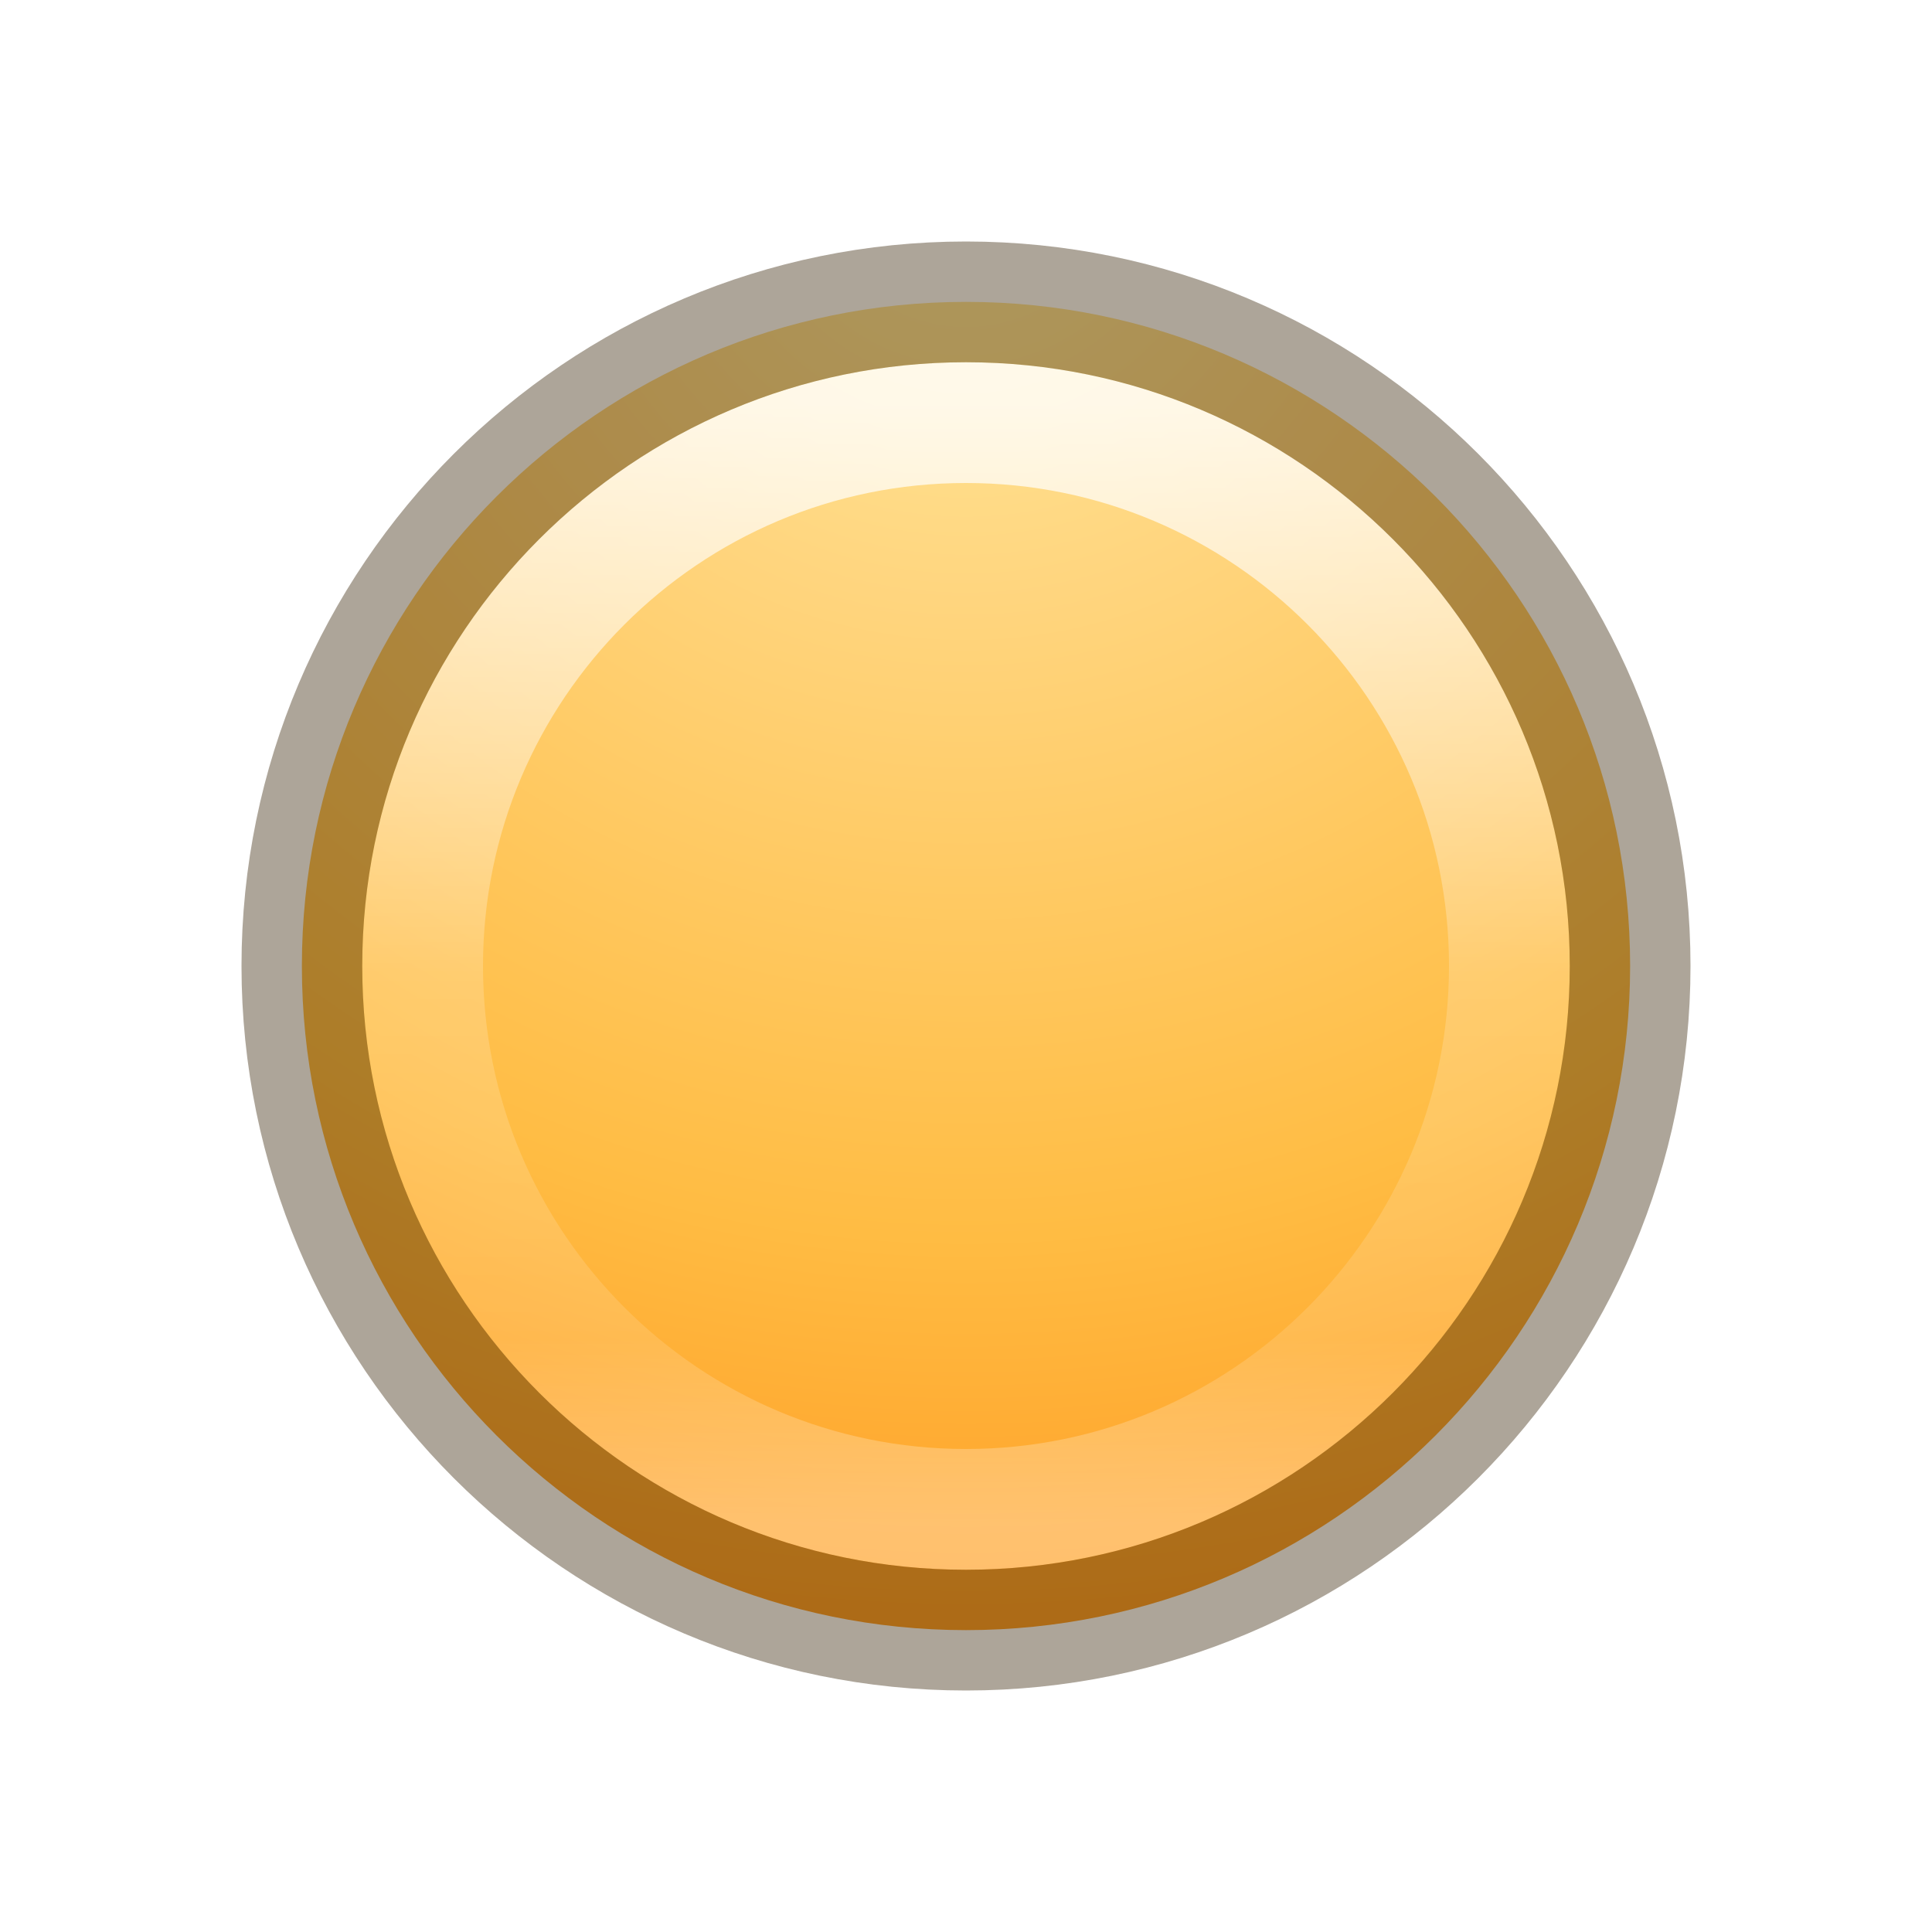
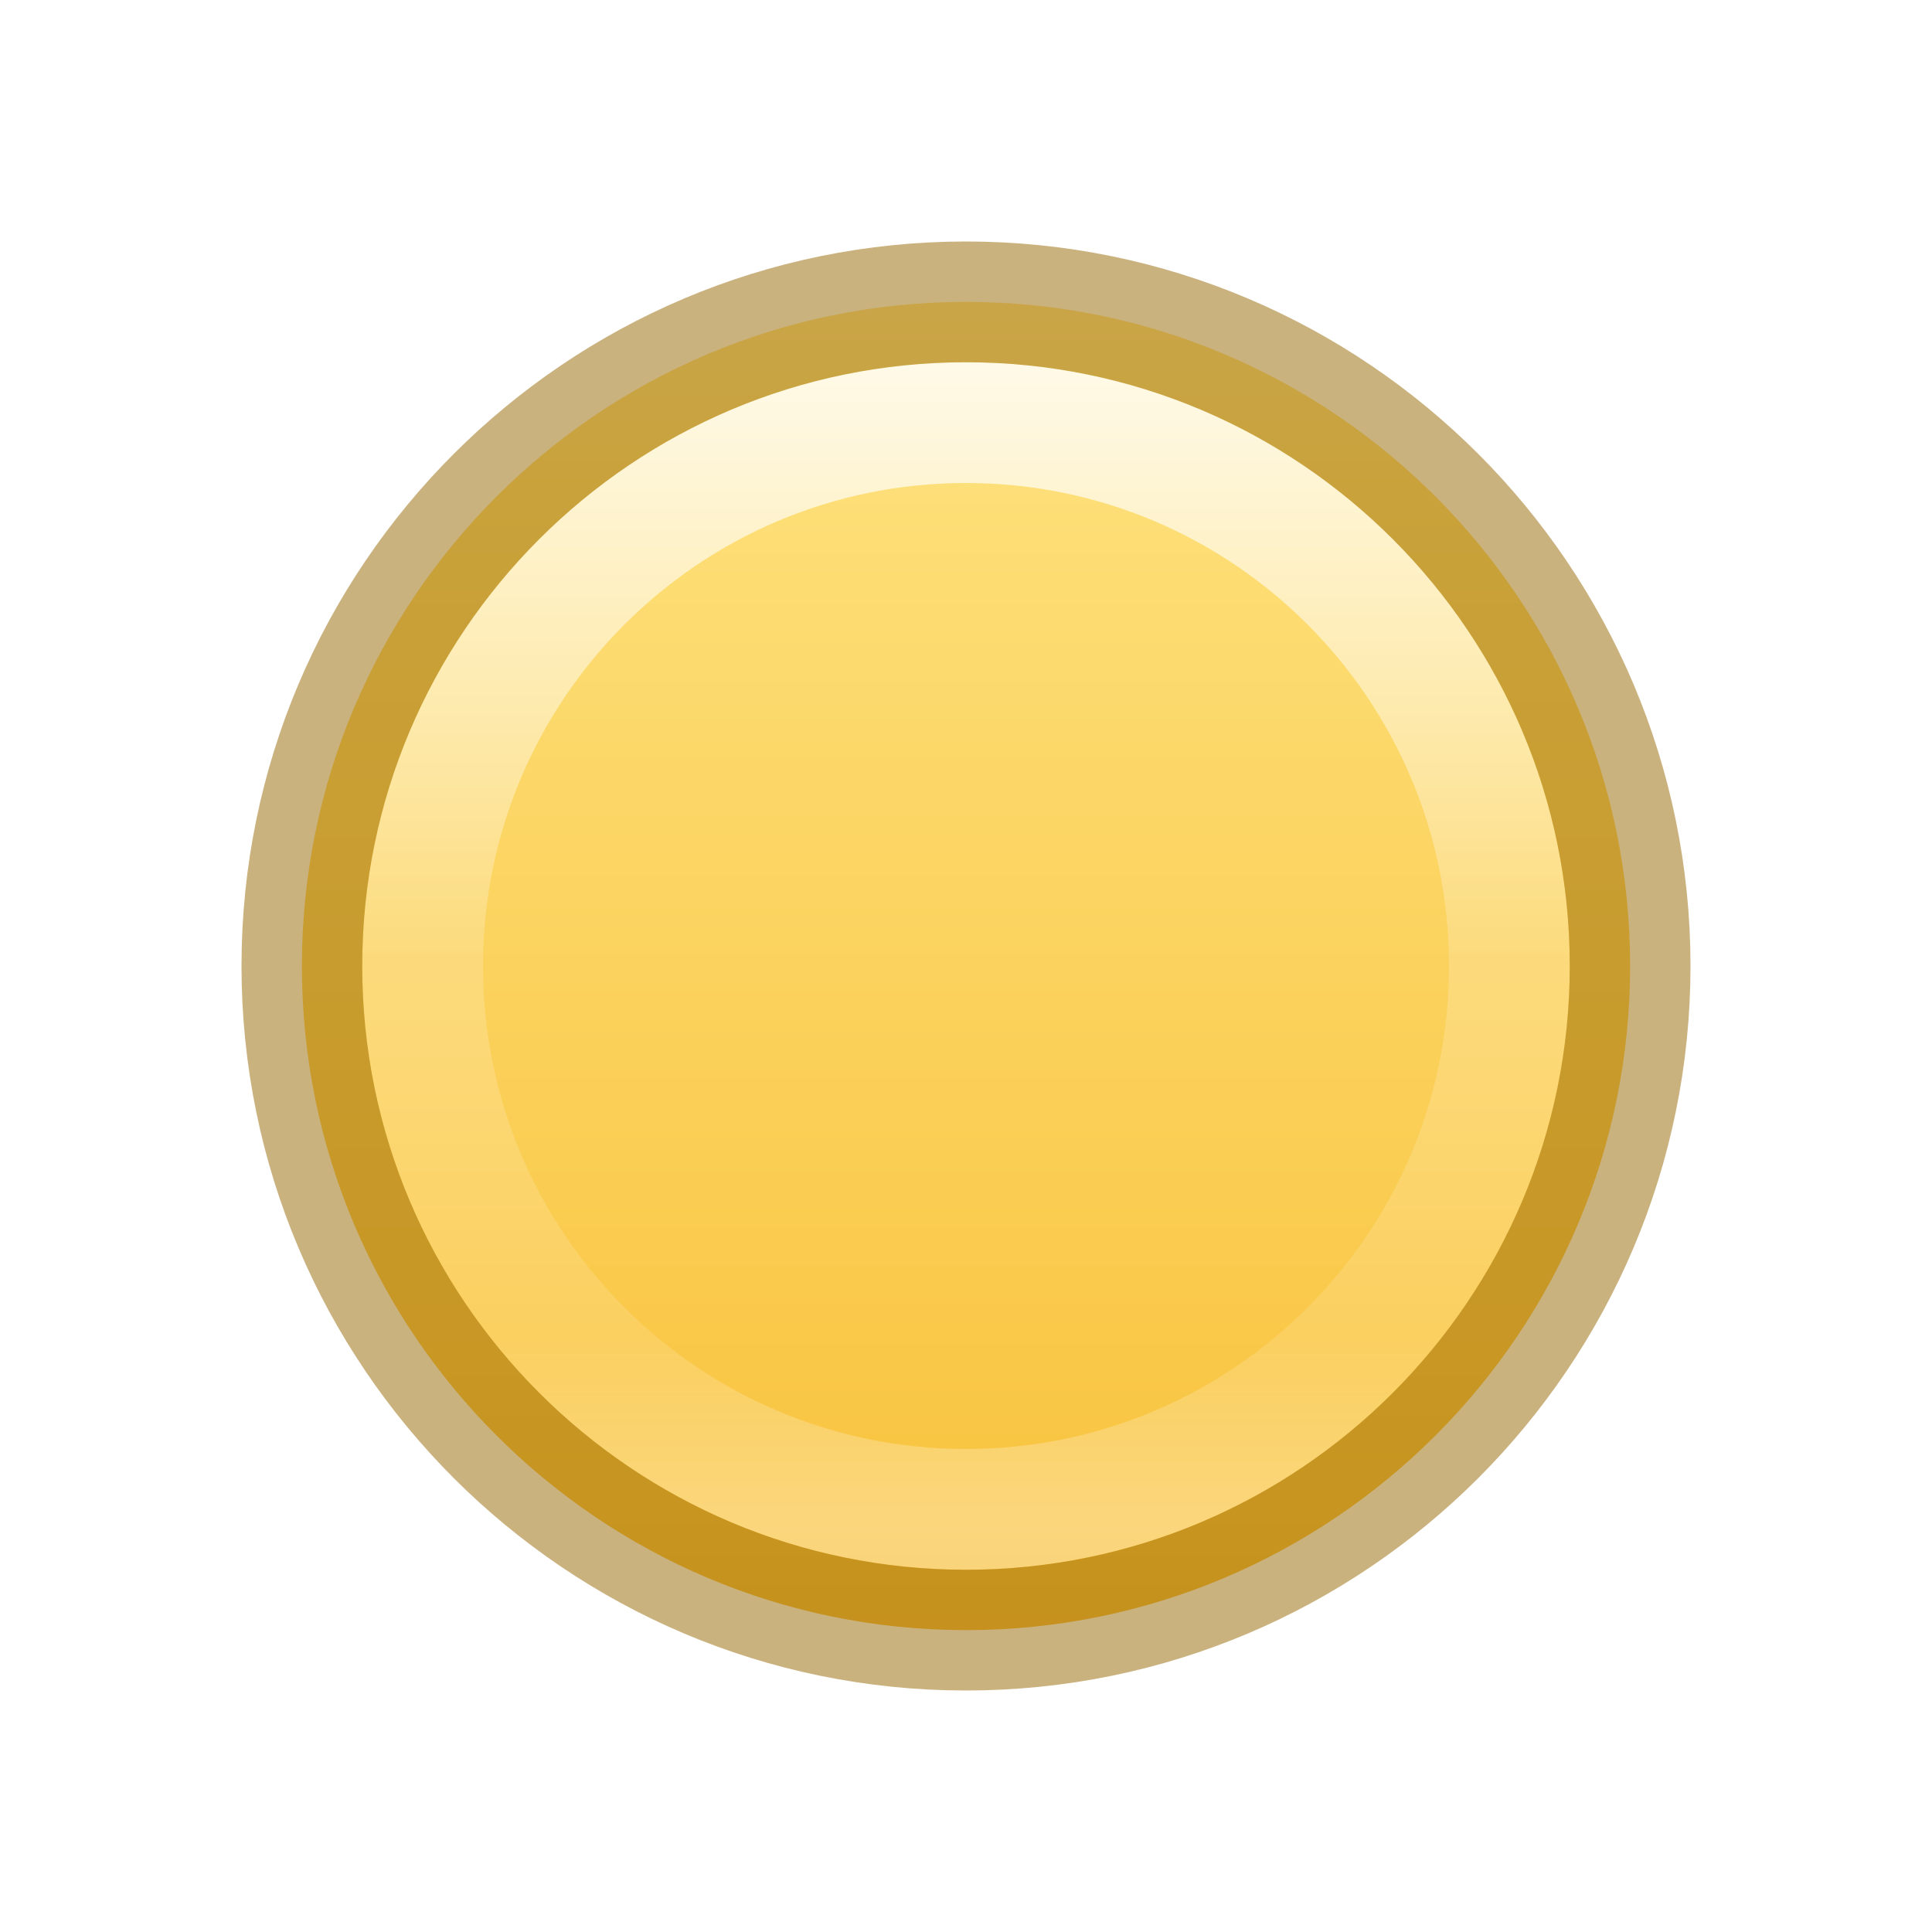
<svg xmlns="http://www.w3.org/2000/svg" xmlns:xlink="http://www.w3.org/1999/xlink" version="1.1" width="16" height="16" id="svg4027">
  <defs id="defs4029">
-     <linearGradient id="linearGradient4011">
-       <stop id="stop4013" style="stop-color:#ffffff;stop-opacity:1" offset="0" />
-       <stop id="stop4015" style="stop-color:#ffffff;stop-opacity:0.235" offset="0.508" />
-       <stop id="stop4017" style="stop-color:#ffffff;stop-opacity:0.157" offset="0.835" />
-       <stop id="stop4019" style="stop-color:#ffffff;stop-opacity:0.392" offset="1" />
-     </linearGradient>
-     <linearGradient x1="71.204" y1="6.238" x2="71.204" y2="44.341" id="linearGradient3825" xlink:href="#linearGradient4011" gradientUnits="userSpaceOnUse" gradientTransform="matrix(0.2432432,0,0,0.2432432,-9.448695,1.832023)" />
-     <radialGradient cx="4.38" cy="8.45" r="20" fx="4.38" fy="8.45" id="radialGradient3828" xlink:href="#linearGradient4223" gradientUnits="userSpaceOnUse" gradientTransform="matrix(0,0.9266083,-0.980241,-1.707166e-8,16.28284,-3.685223)" />
-     <linearGradient id="linearGradient4223">
-       <stop id="stop4225" style="stop-color:#cdf87e;stop-opacity:1" offset="0" />
-       <stop id="stop4227" style="stop-color:#a2e34f;stop-opacity:1" offset="0.262" />
-       <stop id="stop4229" style="stop-color:#68b723;stop-opacity:1" offset="0.661" />
-       <stop id="stop4231" style="stop-color:#1d7e0d;stop-opacity:1" offset="1" />
-     </linearGradient>
-     <linearGradient id="linearGradient4526">
-       <stop id="stop4528" style="stop-color:#ffffff;stop-opacity:1" offset="0" />
-     </linearGradient>
-     <linearGradient id="linearGradient2867-449-88-871-390-598-476-591-434-148-57-177-3-8">
-       <stop id="stop3750-8-9" style="stop-color:#90dbec;stop-opacity:1" offset="0" />
-       <stop id="stop3752-3-2" style="stop-color:#55c1ec;stop-opacity:1" offset="0.262" />
-       <stop id="stop3754-7-2" style="stop-color:#3689e6;stop-opacity:1" offset="0.705" />
-       <stop id="stop3756-9-3" style="stop-color:#2b63a0;stop-opacity:1" offset="1" />
-     </linearGradient>
-     <linearGradient id="linearGradient4011-6">
-       <stop id="stop4013-0" style="stop-color:#ffffff;stop-opacity:1" offset="0" />
-       <stop id="stop4015-7" style="stop-color:#ffffff;stop-opacity:0.235" offset="0.508" />
-       <stop id="stop4017-6" style="stop-color:#ffffff;stop-opacity:0.157" offset="0.835" />
-       <stop id="stop4019-8" style="stop-color:#ffffff;stop-opacity:0.392" offset="1" />
-     </linearGradient>
-     <linearGradient x1="18.379" y1="44.98" x2="18.379" y2="3.082" id="linearGradient3730" xlink:href="#linearGradient3603" gradientUnits="userSpaceOnUse" gradientTransform="matrix(0.2703533,0,0,0.2703534,1.511521,1.51152)" />
-     <radialGradient cx="23.896" cy="3.99" r="20.397" fx="23.896" fy="3.99" id="radialGradient3728" xlink:href="#linearGradient3690" gradientUnits="userSpaceOnUse" gradientTransform="matrix(0,0.6452408,-0.8517062,0,11.39831,-13.33356)" />
-     <linearGradient id="linearGradient3690">
-       <stop id="stop3692" style="stop-color:#ffeb9f;stop-opacity:1" offset="0" />
-       <stop id="stop3694" style="stop-color:#ffd57e;stop-opacity:1" offset="0.262" />
-       <stop id="stop3696" style="stop-color:#ffbc43;stop-opacity:1" offset="0.661" />
-       <stop id="stop3698" style="stop-color:#ff921a;stop-opacity:1" offset="1" />
-     </linearGradient>
-     <linearGradient id="linearGradient4873">
-       <stop id="stop4875" style="stop-color:#ffffff;stop-opacity:1" offset="0" />
-       <stop id="stop4877" style="stop-color:#ffffff;stop-opacity:0" offset="1" />
-     </linearGradient>
-     <linearGradient x1="63.397" y1="-12.489" x2="63.397" y2="5.468" id="linearGradient3683" xlink:href="#linearGradient4873" gradientUnits="userSpaceOnUse" gradientTransform="matrix(0.5145503,0,0,0.5145386,-24.00524,9.80646)" />
-     <linearGradient id="linearGradient3603">
-       <stop id="stop3605" style="stop-color:#a7651c;stop-opacity:1" offset="0" />
-       <stop id="stop3607" style="stop-color:#c8a700;stop-opacity:1" offset="1" />
-     </linearGradient>
-     <linearGradient x1="18.379" y1="44.98" x2="18.379" y2="3.082" id="linearGradient2837" xlink:href="#linearGradient2490" gradientUnits="userSpaceOnUse" gradientTransform="matrix(0.2703533,0,0,0.2703534,1.511521,1.51152)" />
-     <radialGradient cx="23.896" cy="3.99" r="20.397" fx="23.896" fy="3.99" id="radialGradient2835" xlink:href="#linearGradient3242" gradientUnits="userSpaceOnUse" gradientTransform="matrix(0,0.6452408,-0.8517062,0,11.39831,-13.33356)" />
-     <linearGradient x1="63.397" y1="-12.489" x2="63.397" y2="5.468" id="linearGradient2832" xlink:href="#linearGradient4873-8" gradientUnits="userSpaceOnUse" gradientTransform="matrix(0.5145503,0,0,0.5145386,-24.00524,9.80646)" />
-     <linearGradient id="linearGradient4873-8">
-       <stop id="stop4875-6" style="stop-color:#ffffff;stop-opacity:1" offset="0" />
-       <stop id="stop4877-9" style="stop-color:#ffffff;stop-opacity:0" offset="1" />
-     </linearGradient>
-     <linearGradient id="linearGradient3242">
-       <stop id="stop3244" style="stop-color:#f8b17e;stop-opacity:1" offset="0" />
-       <stop id="stop3246" style="stop-color:#e35d4f;stop-opacity:1" offset="0.262" />
-       <stop id="stop3248" style="stop-color:#c6262e;stop-opacity:1" offset="0.661" />
-       <stop id="stop3250" style="stop-color:#690b54;stop-opacity:1" offset="1" />
-     </linearGradient>
-     <linearGradient id="linearGradient2490">
-       <stop id="stop2492" style="stop-color:#791235;stop-opacity:1" offset="0" />
-       <stop id="stop2494" style="stop-color:#dd3b27;stop-opacity:1" offset="1" />
-     </linearGradient>
-     <linearGradient x1="18.379" y1="44.98" x2="18.379" y2="3.082" id="linearGradient3961" xlink:href="#linearGradient2490-322-551-880" gradientUnits="userSpaceOnUse" gradientTransform="matrix(0.2703533,0,0,0.2703534,1.511521,1.51152)" />
-     <radialGradient cx="23.896" cy="3.99" r="20.397" fx="23.896" fy="3.99" id="radialGradient3959" xlink:href="#linearGradient3242-141-111-307" gradientUnits="userSpaceOnUse" gradientTransform="matrix(0,0.6452408,-0.8517062,0,11.39831,-13.33356)" />
-     <linearGradient id="linearGradient2490-322-551-880">
-       <stop id="stop3085" style="stop-color:#646464;stop-opacity:1" offset="0" />
-       <stop id="stop3087" style="stop-color:#a0a0a0;stop-opacity:1" offset="1" />
-     </linearGradient>
-     <linearGradient id="linearGradient3242-141-111-307">
-       <stop id="stop3075" style="stop-color:#ffffff;stop-opacity:1" offset="0" />
-       <stop id="stop3079" style="stop-color:#858585;stop-opacity:1" offset="1" />
-     </linearGradient>
-     <linearGradient id="linearGradient4873-275-174-730">
-       <stop id="stop3091" style="stop-color:#ffffff;stop-opacity:1" offset="0" />
-       <stop id="stop3093" style="stop-color:#ffffff;stop-opacity:0" offset="1" />
-     </linearGradient>
-     <linearGradient x1="63.397" y1="-12.489" x2="63.397" y2="5.468" id="linearGradient2832-300-858-303" xlink:href="#linearGradient4873-275-174-730" gradientUnits="userSpaceOnUse" gradientTransform="matrix(0.5145503,0,0,0.5145386,-24.00524,9.80646)" />
-     <linearGradient x1="71.204" y1="6.238" x2="71.204" y2="44.341" id="linearGradient3168" xlink:href="#linearGradient4011-6" gradientUnits="userSpaceOnUse" gradientTransform="matrix(0.2432432,0,0,0.2432432,-26.44873,1.832062)" />
-     <radialGradient cx="5.78" cy="8.45" r="20" fx="5.78" fy="8.45" id="radialGradient3171" xlink:href="#linearGradient2867-449-88-871-390-598-476-591-434-148-57-177-3-8" gradientUnits="userSpaceOnUse" gradientTransform="matrix(0,0.6592122,-0.6973679,-1.2145204e-8,-3.107412,-2.277396)" />
-     <linearGradient x1="71.204" y1="6.238" x2="71.204" y2="44.341" id="linearGradient3168-6" xlink:href="#linearGradient4011-6-3" gradientUnits="userSpaceOnUse" gradientTransform="matrix(0.2432432,0,0,0.2432432,7.551266,1.832062)" />
    <linearGradient id="linearGradient4011-6-3">
      <stop id="stop4013-0-0" style="stop-color:#ffffff;stop-opacity:1" offset="0" />
      <stop id="stop4015-7-9" style="stop-color:#ffffff;stop-opacity:0.235" offset="0.508" />
      <stop id="stop4017-6-8" style="stop-color:#ffffff;stop-opacity:0.157" offset="0.835" />
      <stop id="stop4019-8-2" style="stop-color:#ffffff;stop-opacity:0.392" offset="1" />
    </linearGradient>
-     <radialGradient cx="5.78" cy="8.45" r="20" fx="5.78" fy="8.45" id="radialGradient3198" xlink:href="#linearGradient3690" gradientUnits="userSpaceOnUse" gradientTransform="matrix(0,0.6592122,-0.6973679,-1.2145204e-8,30.89259,-2.277396)" />
-     <linearGradient id="linearGradient3242-5">
-       <stop id="stop3244-4" style="stop-color:#f8b17e;stop-opacity:1" offset="0" />
-       <stop id="stop3246-2" style="stop-color:#e35d4f;stop-opacity:1" offset="0.262" />
-       <stop id="stop3248-1" style="stop-color:#c6262e;stop-opacity:1" offset="0.661" />
-       <stop id="stop3250-4" style="stop-color:#690b54;stop-opacity:1" offset="1" />
+     <linearGradient x1="71.204" y1="5.008" x2="71.204" y2="44.341" id="linearGradient4488" xlink:href="#linearGradient4011-6-3" gradientUnits="userSpaceOnUse" gradientTransform="matrix(0.2432432,0,0,0.2432432,-9.448695,1.832062)" />
+     <linearGradient id="linearGradient3846">
+       <stop id="stop3848" style="stop-color:#fff3cb;stop-opacity:1" offset="0" />
+       <stop id="stop3850" style="stop-color:#fdde76;stop-opacity:1" offset="0.262" />
+       <stop id="stop3852" style="stop-color:#f9c440;stop-opacity:1" offset="0.661" />
+       <stop id="stop3854" style="stop-color:#e48b20;stop-opacity:1" offset="1" />
    </linearGradient>
-     <linearGradient x1="71.204" y1="6.238" x2="71.204" y2="44.341" id="linearGradient3168-6-5" xlink:href="#linearGradient4011-6-3-8" gradientUnits="userSpaceOnUse" gradientTransform="matrix(0.2432432,0,0,0.2432432,23.55127,1.832062)" />
-     <linearGradient id="linearGradient4011-6-3-8">
-       <stop id="stop4013-0-0-6" style="stop-color:#ffffff;stop-opacity:1" offset="0" />
-       <stop id="stop4015-7-9-1" style="stop-color:#ffffff;stop-opacity:0.235" offset="0.508" />
-       <stop id="stop4017-6-8-4" style="stop-color:#ffffff;stop-opacity:0.157" offset="0.835" />
-       <stop id="stop4019-8-2-1" style="stop-color:#ffffff;stop-opacity:0.392" offset="1" />
-     </linearGradient>
-     <radialGradient cx="5.78" cy="8.45" r="20" fx="5.78" fy="8.45" id="radialGradient4218" xlink:href="#linearGradient3242-5" gradientUnits="userSpaceOnUse" gradientTransform="matrix(0,0.6592122,-0.6973679,-1.2145204e-8,46.89259,-2.277396)" />
-     <linearGradient id="linearGradient5803-2-7-6-8">
-       <stop id="stop5805-3-6-9-9" style="stop-color:#fffdf3;stop-opacity:1" offset="0" />
-       <stop id="stop5807-0-0-0-5" style="stop-color:#fbebeb;stop-opacity:1" offset="1" />
-     </linearGradient>
-     <linearGradient x1="90.944" y1="10.3" x2="90.944" y2="56.572" id="linearGradient3124-5-9" xlink:href="#linearGradient5803-2-7-6-8" gradientUnits="userSpaceOnUse" gradientTransform="matrix(0.4444444,0,0,0.4444444,-24.00002,1.795995)" />
-     <radialGradient cx="99.157" cy="186.171" r="62.769" fx="99.157" fy="186.171" id="radialGradient4048" xlink:href="#linearGradient3820-7-2-2" gradientUnits="userSpaceOnUse" gradientTransform="matrix(0.1752454,0,0,0.05575992,-1.37681,18.11895)" />
-     <linearGradient id="linearGradient3820-7-2-2">
-       <stop id="stop3822-2-6-36" style="stop-color:#3d3d3d;stop-opacity:1" offset="0" />
-       <stop id="stop3864-8-7-6" style="stop-color:#686868;stop-opacity:0.498" offset="0.5" />
-       <stop id="stop3824-1-2-4" style="stop-color:#686868;stop-opacity:0" offset="1" />
-     </linearGradient>
-     <radialGradient cx="21.995" cy="4.038" r="20.397" fx="21.995" fy="4.038" id="radialGradient3022" xlink:href="#linearGradient3242-8" gradientUnits="userSpaceOnUse" gradientTransform="matrix(0,2.059076,-2.717944,0,26.8446,-48.28841)" />
-     <linearGradient x1="71.204" y1="6.238" x2="71.204" y2="44.341" id="linearGradient3017" xlink:href="#linearGradient4011-0" gradientUnits="userSpaceOnUse" gradientTransform="matrix(0.7297297,0,0,0.7297297,-36.34608,-2.503929)" />
-     <linearGradient id="linearGradient3242-8">
-       <stop id="stop3244-2" style="stop-color:#f8b17e;stop-opacity:1" offset="0" />
-       <stop id="stop3246-9" style="stop-color:#e35d4f;stop-opacity:1" offset="0.262" />
-       <stop id="stop3248-10" style="stop-color:#c6262e;stop-opacity:1" offset="0.661" />
-       <stop id="stop3250-2" style="stop-color:#690b54;stop-opacity:1" offset="1" />
-     </linearGradient>
-     <linearGradient id="linearGradient4011-0">
-       <stop id="stop4013-4" style="stop-color:#ffffff;stop-opacity:1" offset="0" />
-       <stop id="stop4015-8" style="stop-color:#ffffff;stop-opacity:0.235" offset="0.508" />
-       <stop id="stop4017-61" style="stop-color:#ffffff;stop-opacity:0.157" offset="0.835" />
-       <stop id="stop4019-5" style="stop-color:#ffffff;stop-opacity:0.392" offset="1" />
-     </linearGradient>
-     <linearGradient x1="90.944" y1="10.3" x2="90.944" y2="56.572" id="linearGradient4387" xlink:href="#linearGradient5803-2-7-6-8" gradientUnits="userSpaceOnUse" gradientTransform="matrix(0.4444444,0,0,0.4444444,-10.44584,22.39488)" />
-     <linearGradient x1="71.204" y1="6.238" x2="71.204" y2="44.341" id="linearGradient4393" xlink:href="#linearGradient4011-0" gradientUnits="userSpaceOnUse" gradientTransform="matrix(0.7297297,0,0,0.7297297,-22.7919,18.09496)" />
-     <radialGradient cx="21.995" cy="4.038" r="20.397" fx="21.995" fy="4.038" id="radialGradient4396" xlink:href="#linearGradient3242-8" gradientUnits="userSpaceOnUse" gradientTransform="matrix(0,0.7811258,-1.031072,0,45.11394,-16.38824)" />
-     <radialGradient cx="99.157" cy="186.171" r="62.769" fx="99.157" fy="186.171" id="radialGradient4399" xlink:href="#linearGradient3820-7-2-2" gradientUnits="userSpaceOnUse" gradientTransform="matrix(0.1752454,0,0,0.05575992,12.17737,38.71784)" />
-     <linearGradient x1="71.204" y1="6.238" x2="71.204" y2="44.341" id="linearGradient3168-6-5-3" xlink:href="#linearGradient4011-6-3-8-9" gradientUnits="userSpaceOnUse" gradientTransform="matrix(0.2432432,0,0,0.2432432,39.55127,1.832062)" />
-     <linearGradient id="linearGradient4011-6-3-8-9">
-       <stop id="stop4013-0-0-6-2" style="stop-color:#ffffff;stop-opacity:1" offset="0" />
-       <stop id="stop4015-7-9-1-6" style="stop-color:#ffffff;stop-opacity:0.235" offset="0.508" />
-       <stop id="stop4017-6-8-4-4" style="stop-color:#ffffff;stop-opacity:0.157" offset="0.835" />
-       <stop id="stop4019-8-2-1-3" style="stop-color:#ffffff;stop-opacity:0.392" offset="1" />
-     </linearGradient>
-     <radialGradient cx="21.995" cy="4.038" r="20.397" fx="21.995" fy="4.038" id="radialGradient4443" xlink:href="#linearGradient3242-141-111-307" gradientUnits="userSpaceOnUse" gradientTransform="matrix(0,0.7811258,-1.031072,0,61.11394,-16.38824)" />
-     <linearGradient x1="71.204" y1="6.238" x2="71.204" y2="44.341" id="linearGradient4482" xlink:href="#linearGradient4011-6-3-8-9" gradientUnits="userSpaceOnUse" gradientTransform="matrix(0.2432432,0,0,0.2432432,22.5513,1.832062)" />
-     <radialGradient cx="21.995" cy="4.038" r="20.397" fx="21.995" fy="4.038" id="radialGradient4484" xlink:href="#linearGradient3242-141-111-307" gradientUnits="userSpaceOnUse" gradientTransform="matrix(0,0.7811258,-1.031072,0,44.11398,-16.38824)" />
-     <linearGradient x1="71.204" y1="6.238" x2="71.204" y2="44.341" id="linearGradient4486" xlink:href="#linearGradient4011-6-3-8" gradientUnits="userSpaceOnUse" gradientTransform="matrix(0.2432432,0,0,0.2432432,6.551305,1.832062)" />
-     <linearGradient x1="71.204" y1="6.238" x2="71.204" y2="44.341" id="linearGradient4488" xlink:href="#linearGradient4011-6-3" gradientUnits="userSpaceOnUse" gradientTransform="matrix(0.2432432,0,0,0.2432432,-9.448695,1.832062)" />
-     <radialGradient cx="5.78" cy="8.45" r="20" fx="5.78" fy="8.45" id="radialGradient4490" xlink:href="#linearGradient3690" gradientUnits="userSpaceOnUse" gradientTransform="matrix(0,0.6592122,-0.6973679,-1.2145204e-8,13.89263,-2.277396)" />
-     <radialGradient cx="21.995" cy="4.038" r="20.397" fx="21.995" fy="4.038" id="radialGradient4492" xlink:href="#linearGradient3242-8" gradientUnits="userSpaceOnUse" gradientTransform="matrix(0,0.7811258,-1.031072,0,28.11398,-16.38824)" />
+     <linearGradient gradientTransform="matrix(0.4714077,0.4702124,-0.4714077,0.4702124,-3.820613,-15.32004)" gradientUnits="userSpaceOnUse" xlink:href="#linearGradient3846" id="linearGradient3275-0" y2="25.042" x2="49.414" y1="2.711" x1="27.084" />
  </defs>
-   <path d="m 8,2.5 c -3.035,0 -5.5,2.465 -5.5,5.5 0,3.035 2.465,5.5 5.5,5.5 3.035,0 5.5,-2.465 5.5,-5.5 0,-3.035 -2.465,-5.5 -5.5,-5.5 z" id="path2555-7-6-5" style="color:#000000;fill:url(#radialGradient4490);fill-opacity:1;fill-rule:nonzero;stroke:none;stroke-width:1;marker:none;visibility:visible;display:inline;overflow:visible;enable-background:accumulate" />
+   <path d="m 8,2.5 c -3.035,0 -5.5,2.465 -5.5,5.5 0,3.035 2.465,5.5 5.5,5.5 3.035,0 5.5,-2.465 5.5,-5.5 0,-3.035 -2.465,-5.5 -5.5,-5.5 z" id="path2555-7-6-5" style="color:#000000;fill:url(#linearGradient3275-0);fill-opacity:1;fill-rule:evenodd;stroke:none;stroke-width:1px;marker:none;visibility:visible;display:inline;overflow:visible;enable-background:accumulate;clip-rule:nonzero;opacity:1;isolation:auto;mix-blend-mode:normal;color-interpolation:sRGB;color-interpolation-filters:linearRGB;solid-color:#000000;solid-opacity:1;stroke-linecap:butt;stroke-linejoin:miter;stroke-miterlimit:4;stroke-dasharray:none;stroke-dashoffset:0;stroke-opacity:1;filter-blend-mode:normal;filter-gaussianBlur-deviation:0;color-rendering:auto;image-rendering:auto;shape-rendering:auto;text-rendering:auto" />
  <path d="m 12.5,8 c 0,2.485 -2.015,4.5 -4.5,4.5 -2.485,0 -4.5,-2.015 -4.5,-4.5 0,-2.485 2.015,-4.5 4.5,-4.5 C 10.485,3.5 12.5,5.515 12.5,8 l 0,0 z" id="path8655-6-9-8" style="opacity:0.8;color:#000000;fill:none;stroke:url(#linearGradient4488);stroke-width:1;stroke-linecap:round;stroke-linejoin:round;stroke-miterlimit:4;stroke-opacity:1;stroke-dasharray:none;stroke-dashoffset:0;marker:none;visibility:visible;display:inline;overflow:visible;enable-background:accumulate" />
-   <path d="m 8,2.5 c -3.035,0 -5.5,2.465 -5.5,5.5 0,3.035 2.465,5.5 5.5,5.5 3.035,0 5.5,-2.465 5.5,-5.5 0,-3.035 -2.465,-5.5 -5.5,-5.5 z" id="path2555-7-4-7-3" style="opacity:0.4;color:#000000;fill:none;stroke:#311d00;stroke-width:1;stroke-linecap:butt;stroke-linejoin:miter;stroke-miterlimit:4;stroke-opacity:1;stroke-dasharray:none;stroke-dashoffset:0;marker:none;visibility:visible;display:inline;overflow:visible;enable-background:accumulate" />
+   <path d="m 8,2.5 c -3.035,0 -5.5,2.465 -5.5,5.5 0,3.035 2.465,5.5 5.5,5.5 3.035,0 5.5,-2.465 5.5,-5.5 0,-3.035 -2.465,-5.5 -5.5,-5.5 z" id="path2555-7-4-7-3" style="opacity:0.5;color:#000000;fill:none;stroke:#956500;stroke-width:1;stroke-linecap:butt;stroke-linejoin:round;stroke-miterlimit:4;stroke-opacity:1;stroke-dasharray:none;stroke-dashoffset:0;marker:none;visibility:visible;display:inline;overflow:visible;enable-background:accumulate;clip-rule:nonzero;isolation:auto;mix-blend-mode:normal;color-interpolation:sRGB;color-interpolation-filters:linearRGB;solid-color:#000000;solid-opacity:1;fill-opacity:1;fill-rule:evenodd;filter-blend-mode:normal;filter-gaussianBlur-deviation:0;color-rendering:auto;image-rendering:auto;shape-rendering:auto;text-rendering:auto" />
</svg>
